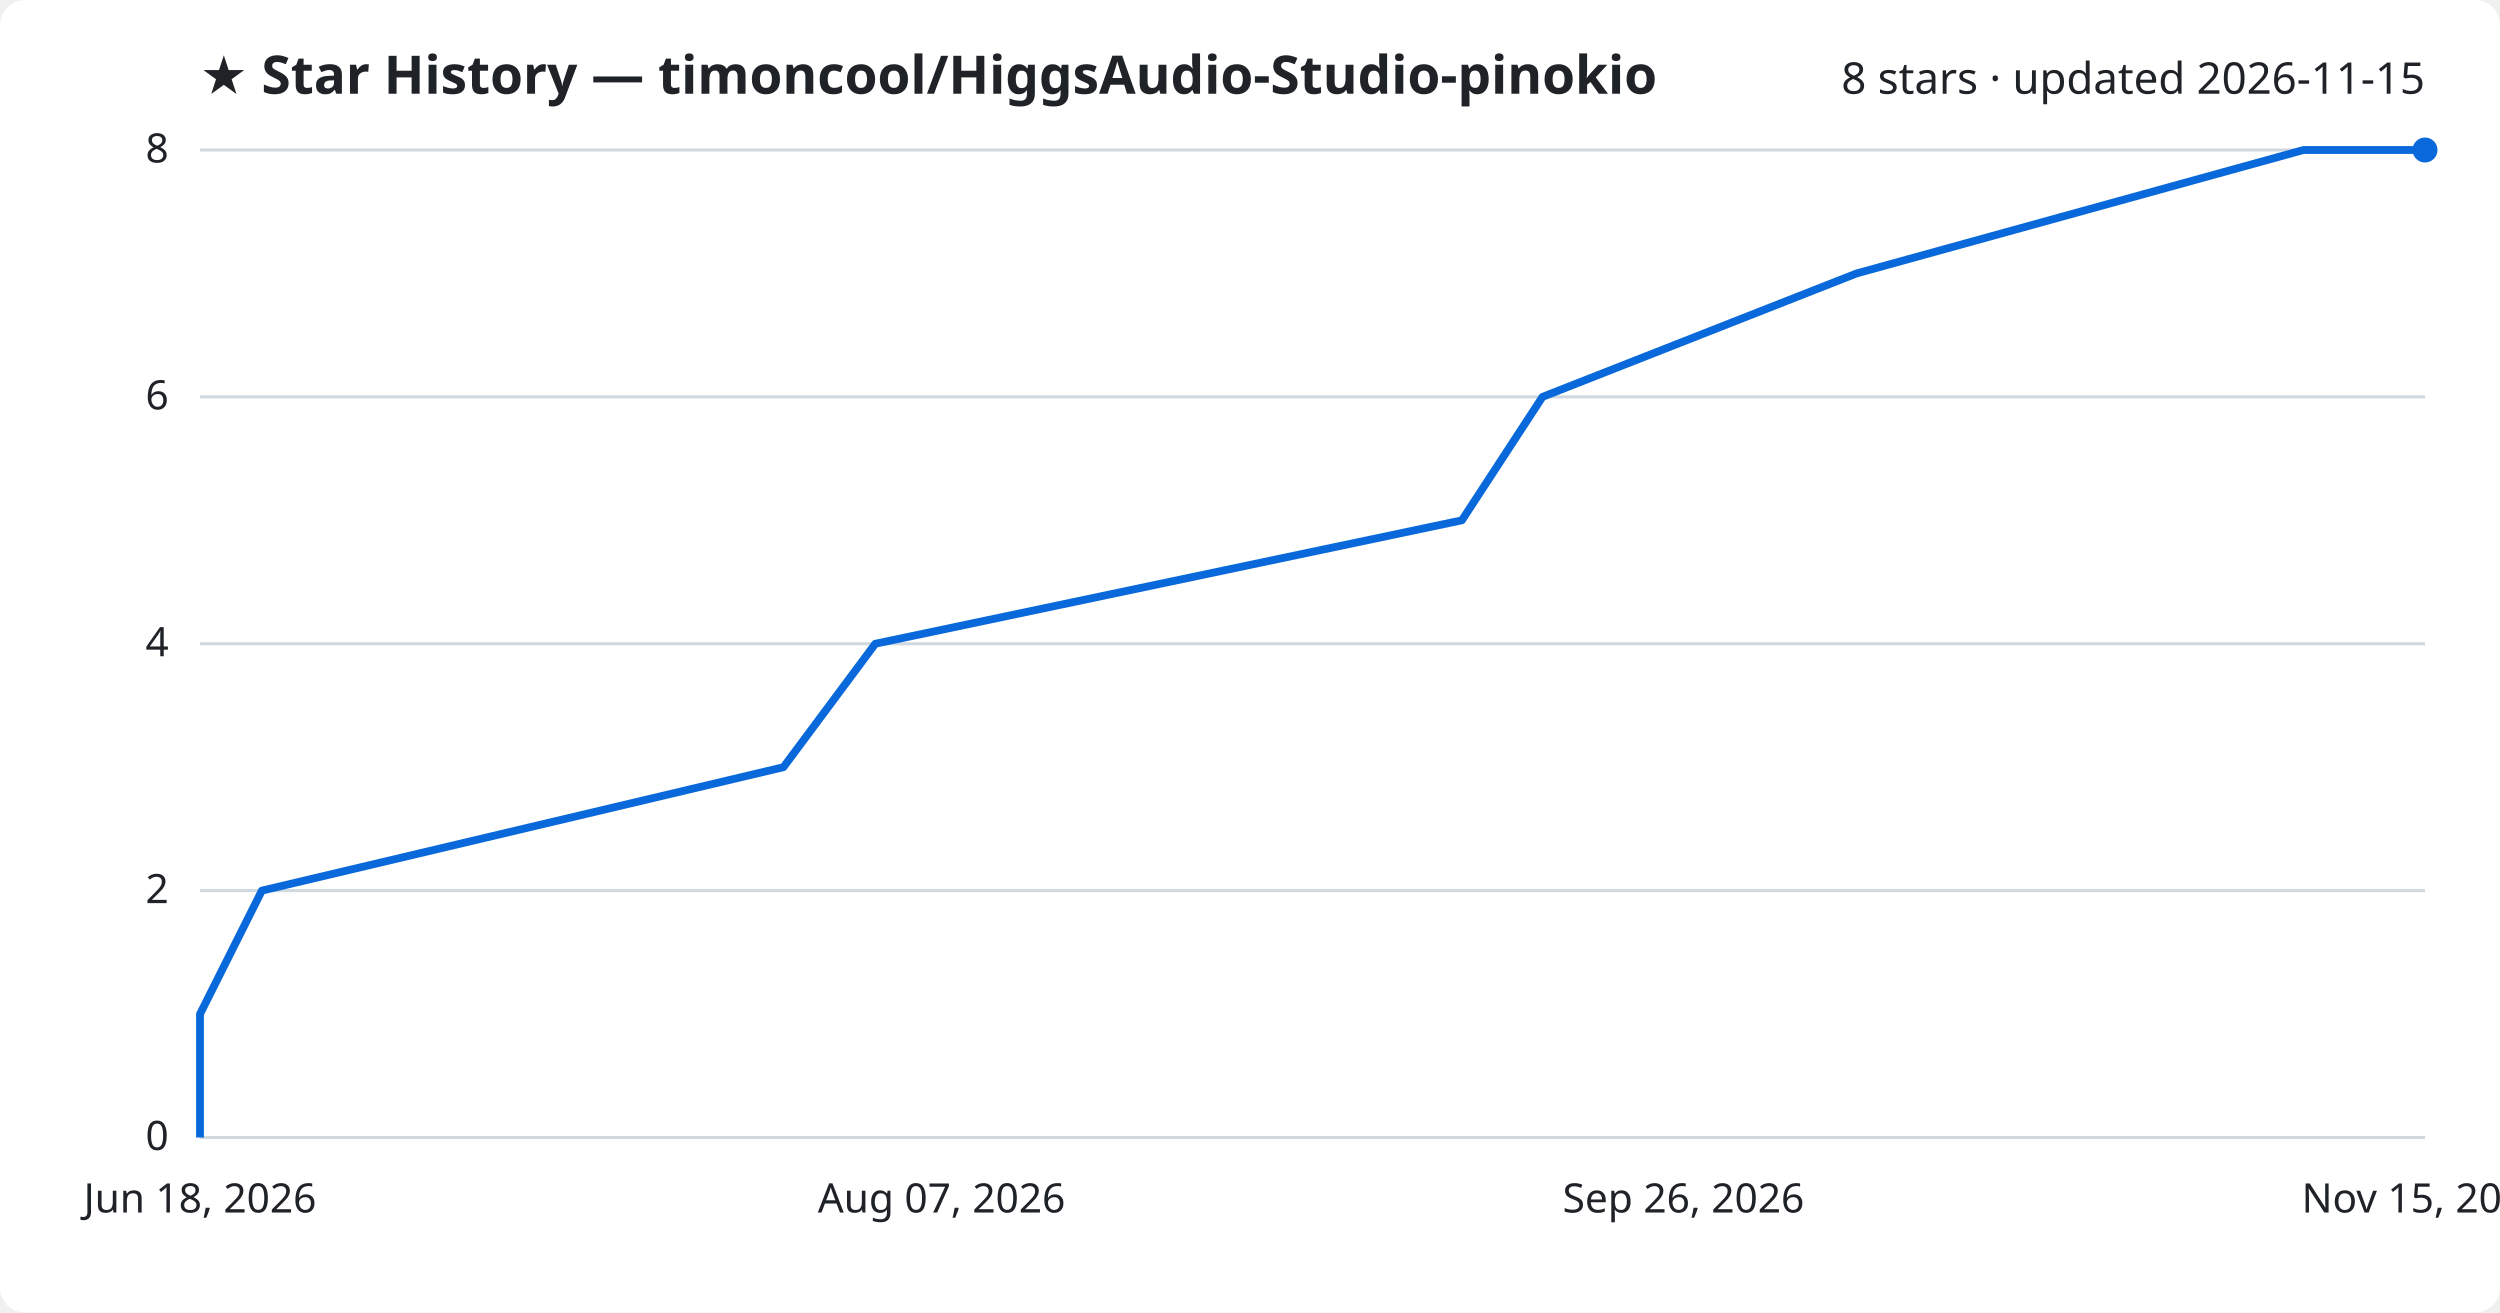
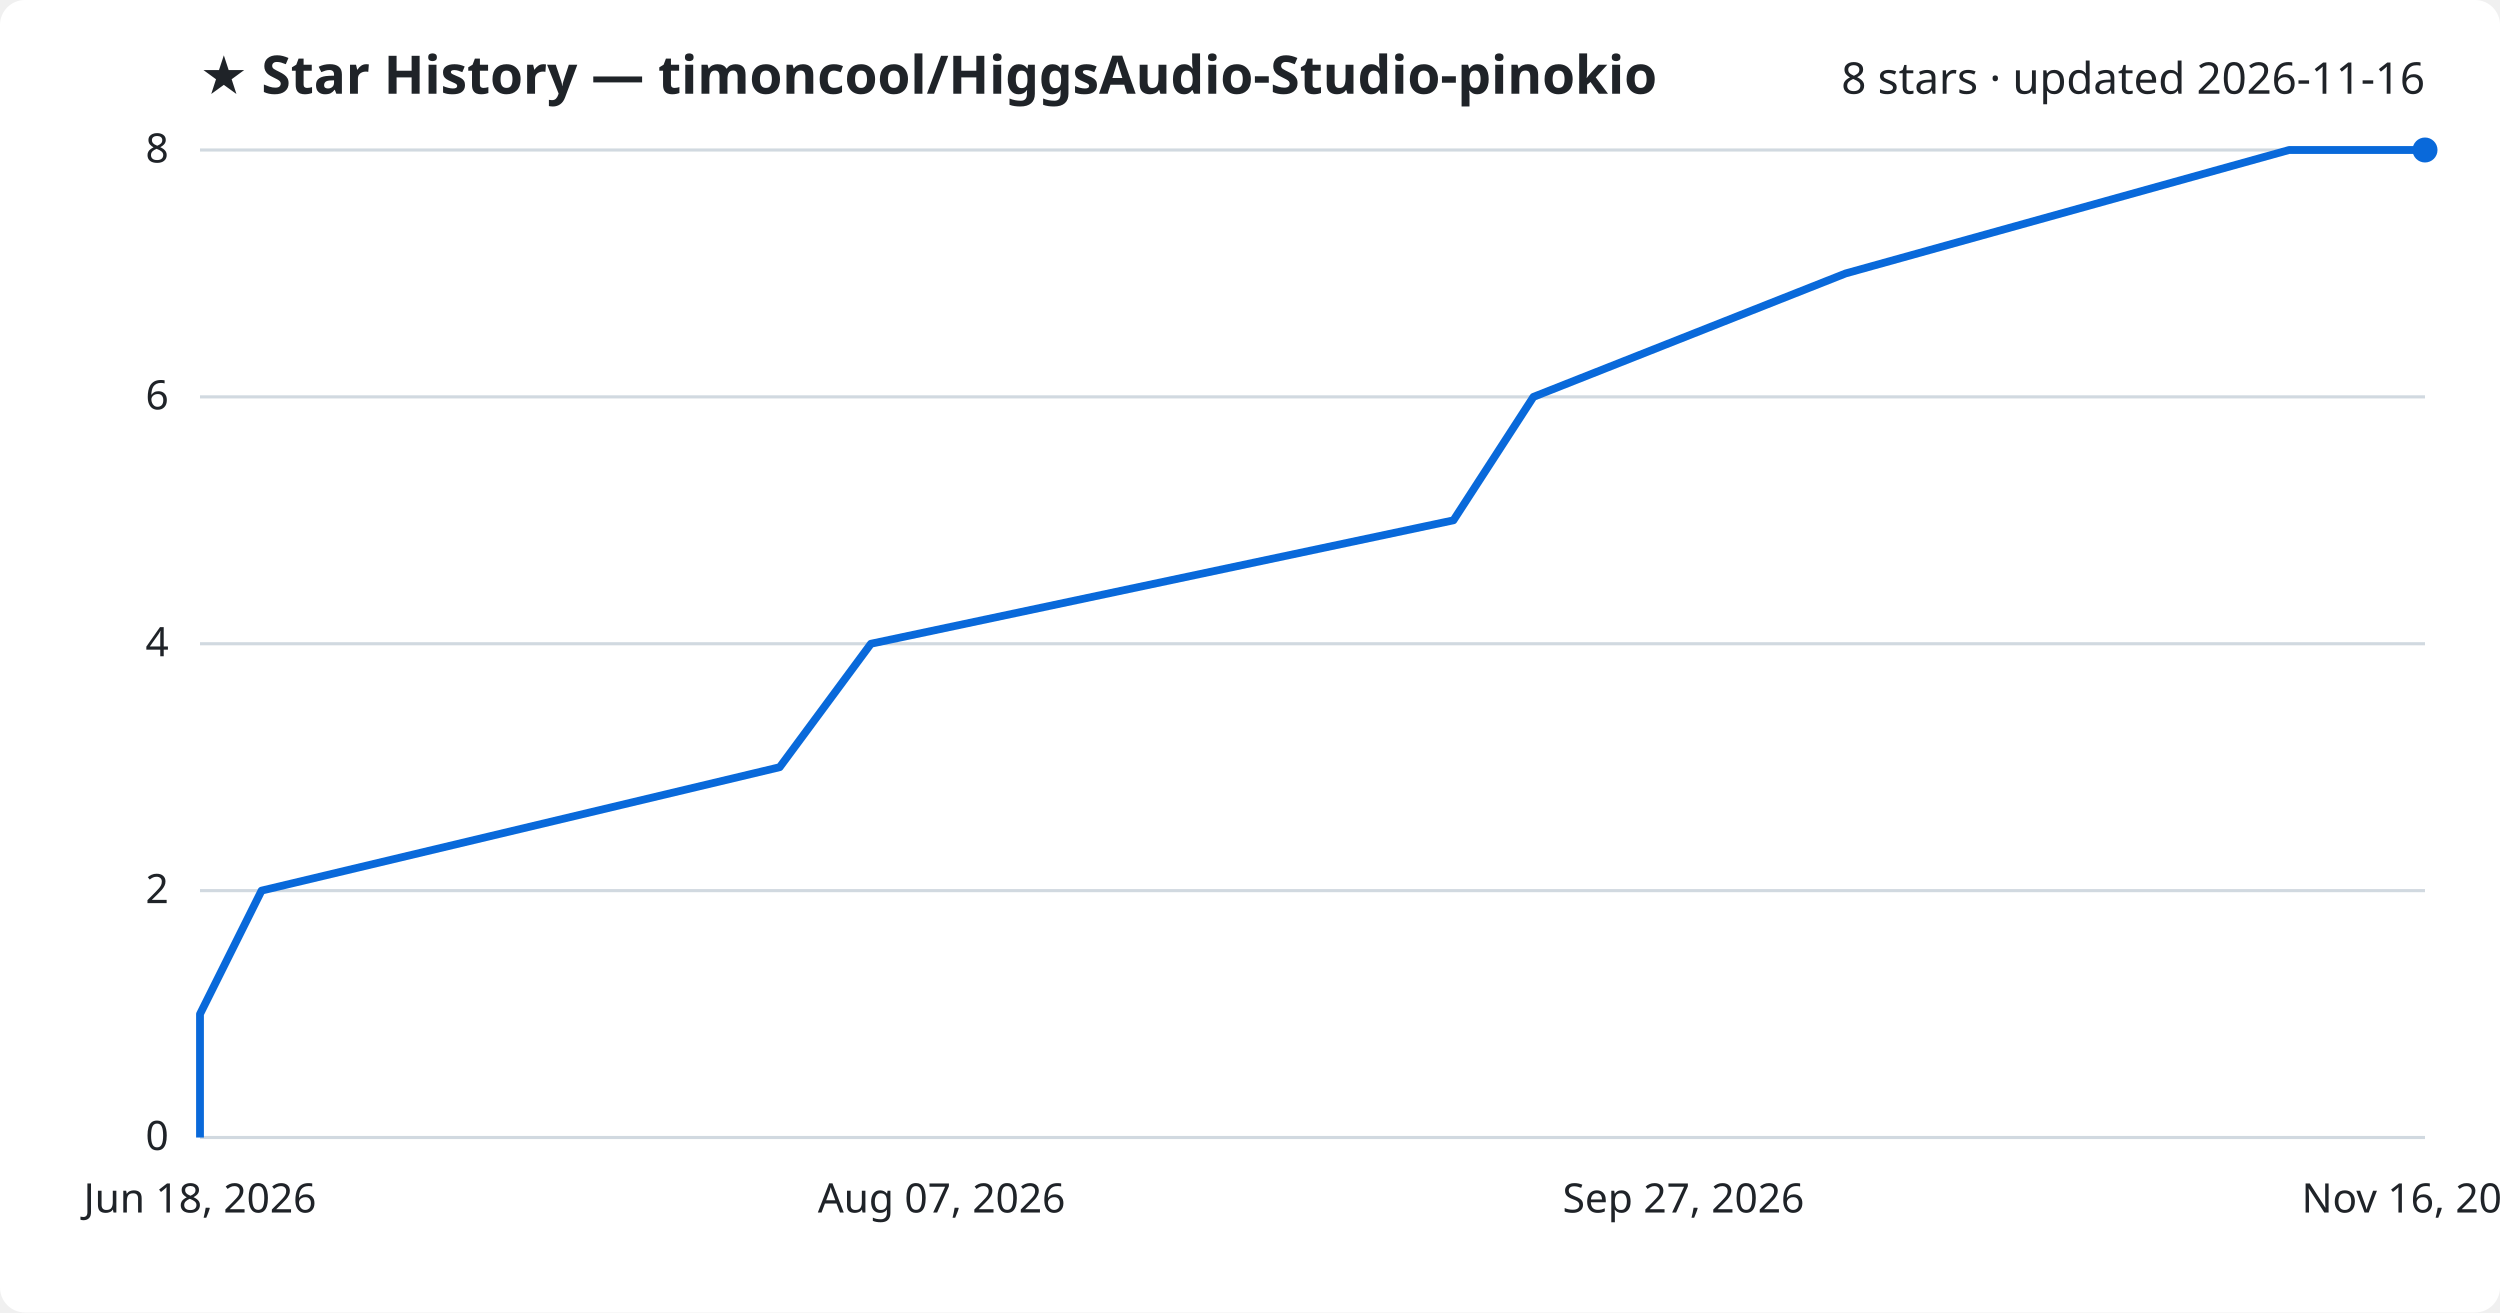
<svg xmlns="http://www.w3.org/2000/svg" viewBox="0 0 800 420" font-family="Segoe UI, sans-serif">
  <rect width="800" height="420" fill="#ffffff" rx="8" />
  <text x="64" y="30" fill="#1f2328" font-size="17" font-weight="700">★ Star History — timoncool/HiggsAudio-Studio-pinokio</text>
-   <text x="776" y="30" fill="#1f2328" font-size="14" text-anchor="end">8 stars · updated 2026-11-15</text>
+   <text x="776" y="30" fill="#1f2328" font-size="14" text-anchor="end">8 stars · updated 2026-11-16</text>
  <line x1="64" y1="364.0" x2="776" y2="364.0" stroke="#d1d9e0" stroke-width="1" />
  <text x="54" y="368.0" fill="#1f2328" font-size="13" text-anchor="end">0</text>
  <line x1="64" y1="285.0" x2="776" y2="285.0" stroke="#d1d9e0" stroke-width="1" />
  <text x="54" y="289.0" fill="#1f2328" font-size="13" text-anchor="end">2</text>
  <line x1="64" y1="206.0" x2="776" y2="206.0" stroke="#d1d9e0" stroke-width="1" />
  <text x="54" y="210.0" fill="#1f2328" font-size="13" text-anchor="end">4</text>
  <line x1="64" y1="127.0" x2="776" y2="127.0" stroke="#d1d9e0" stroke-width="1" />
  <text x="54" y="131.0" fill="#1f2328" font-size="13" text-anchor="end">6</text>
  <line x1="64" y1="48.0" x2="776" y2="48.0" stroke="#d1d9e0" stroke-width="1" />
  <text x="54" y="52.0" fill="#1f2328" font-size="13" text-anchor="end">8</text>
-   <path d="M64.0,364.0 L64.0,324.5 L83.8,285.0 L250.7,245.5 L280.1,206.0 L467.8,166.5 L493.6,127.0 L594.1,87.5 L737.1,48.0 L776.0,48.0" fill="none" stroke="#0969da" stroke-width="2.5" stroke-linejoin="round" />
+   <path d="M64.0,364.0 L64.0,324.5 L83.7,285.0 L249.5,245.5 L278.7,206.0 L465.1,166.5 L490.7,127.0 L590.6,87.5 L732.5,48.0 L776.0,48.0" fill="none" stroke="#0969da" stroke-width="2.5" stroke-linejoin="round" />
  <circle cx="776.0" cy="48.0" r="4" fill="#0969da" />
  <text x="64.0" y="388" fill="#1f2328" font-size="13" text-anchor="middle">Jun 18, 2026</text>
  <text x="301.3" y="388" fill="#1f2328" font-size="13" text-anchor="middle">Aug 07, 2026</text>
-   <text x="538.7" y="388" fill="#1f2328" font-size="13" text-anchor="middle">Sep 26, 2026</text>
-   <text x="776.0" y="388" fill="#1f2328" font-size="13" text-anchor="middle">Nov 15, 2026</text>
+   <text x="538.7" y="388" fill="#1f2328" font-size="13" text-anchor="middle">Sep 27, 2026</text>
+   <text x="776.0" y="388" fill="#1f2328" font-size="13" text-anchor="middle">Nov 16, 2026</text>
</svg>
